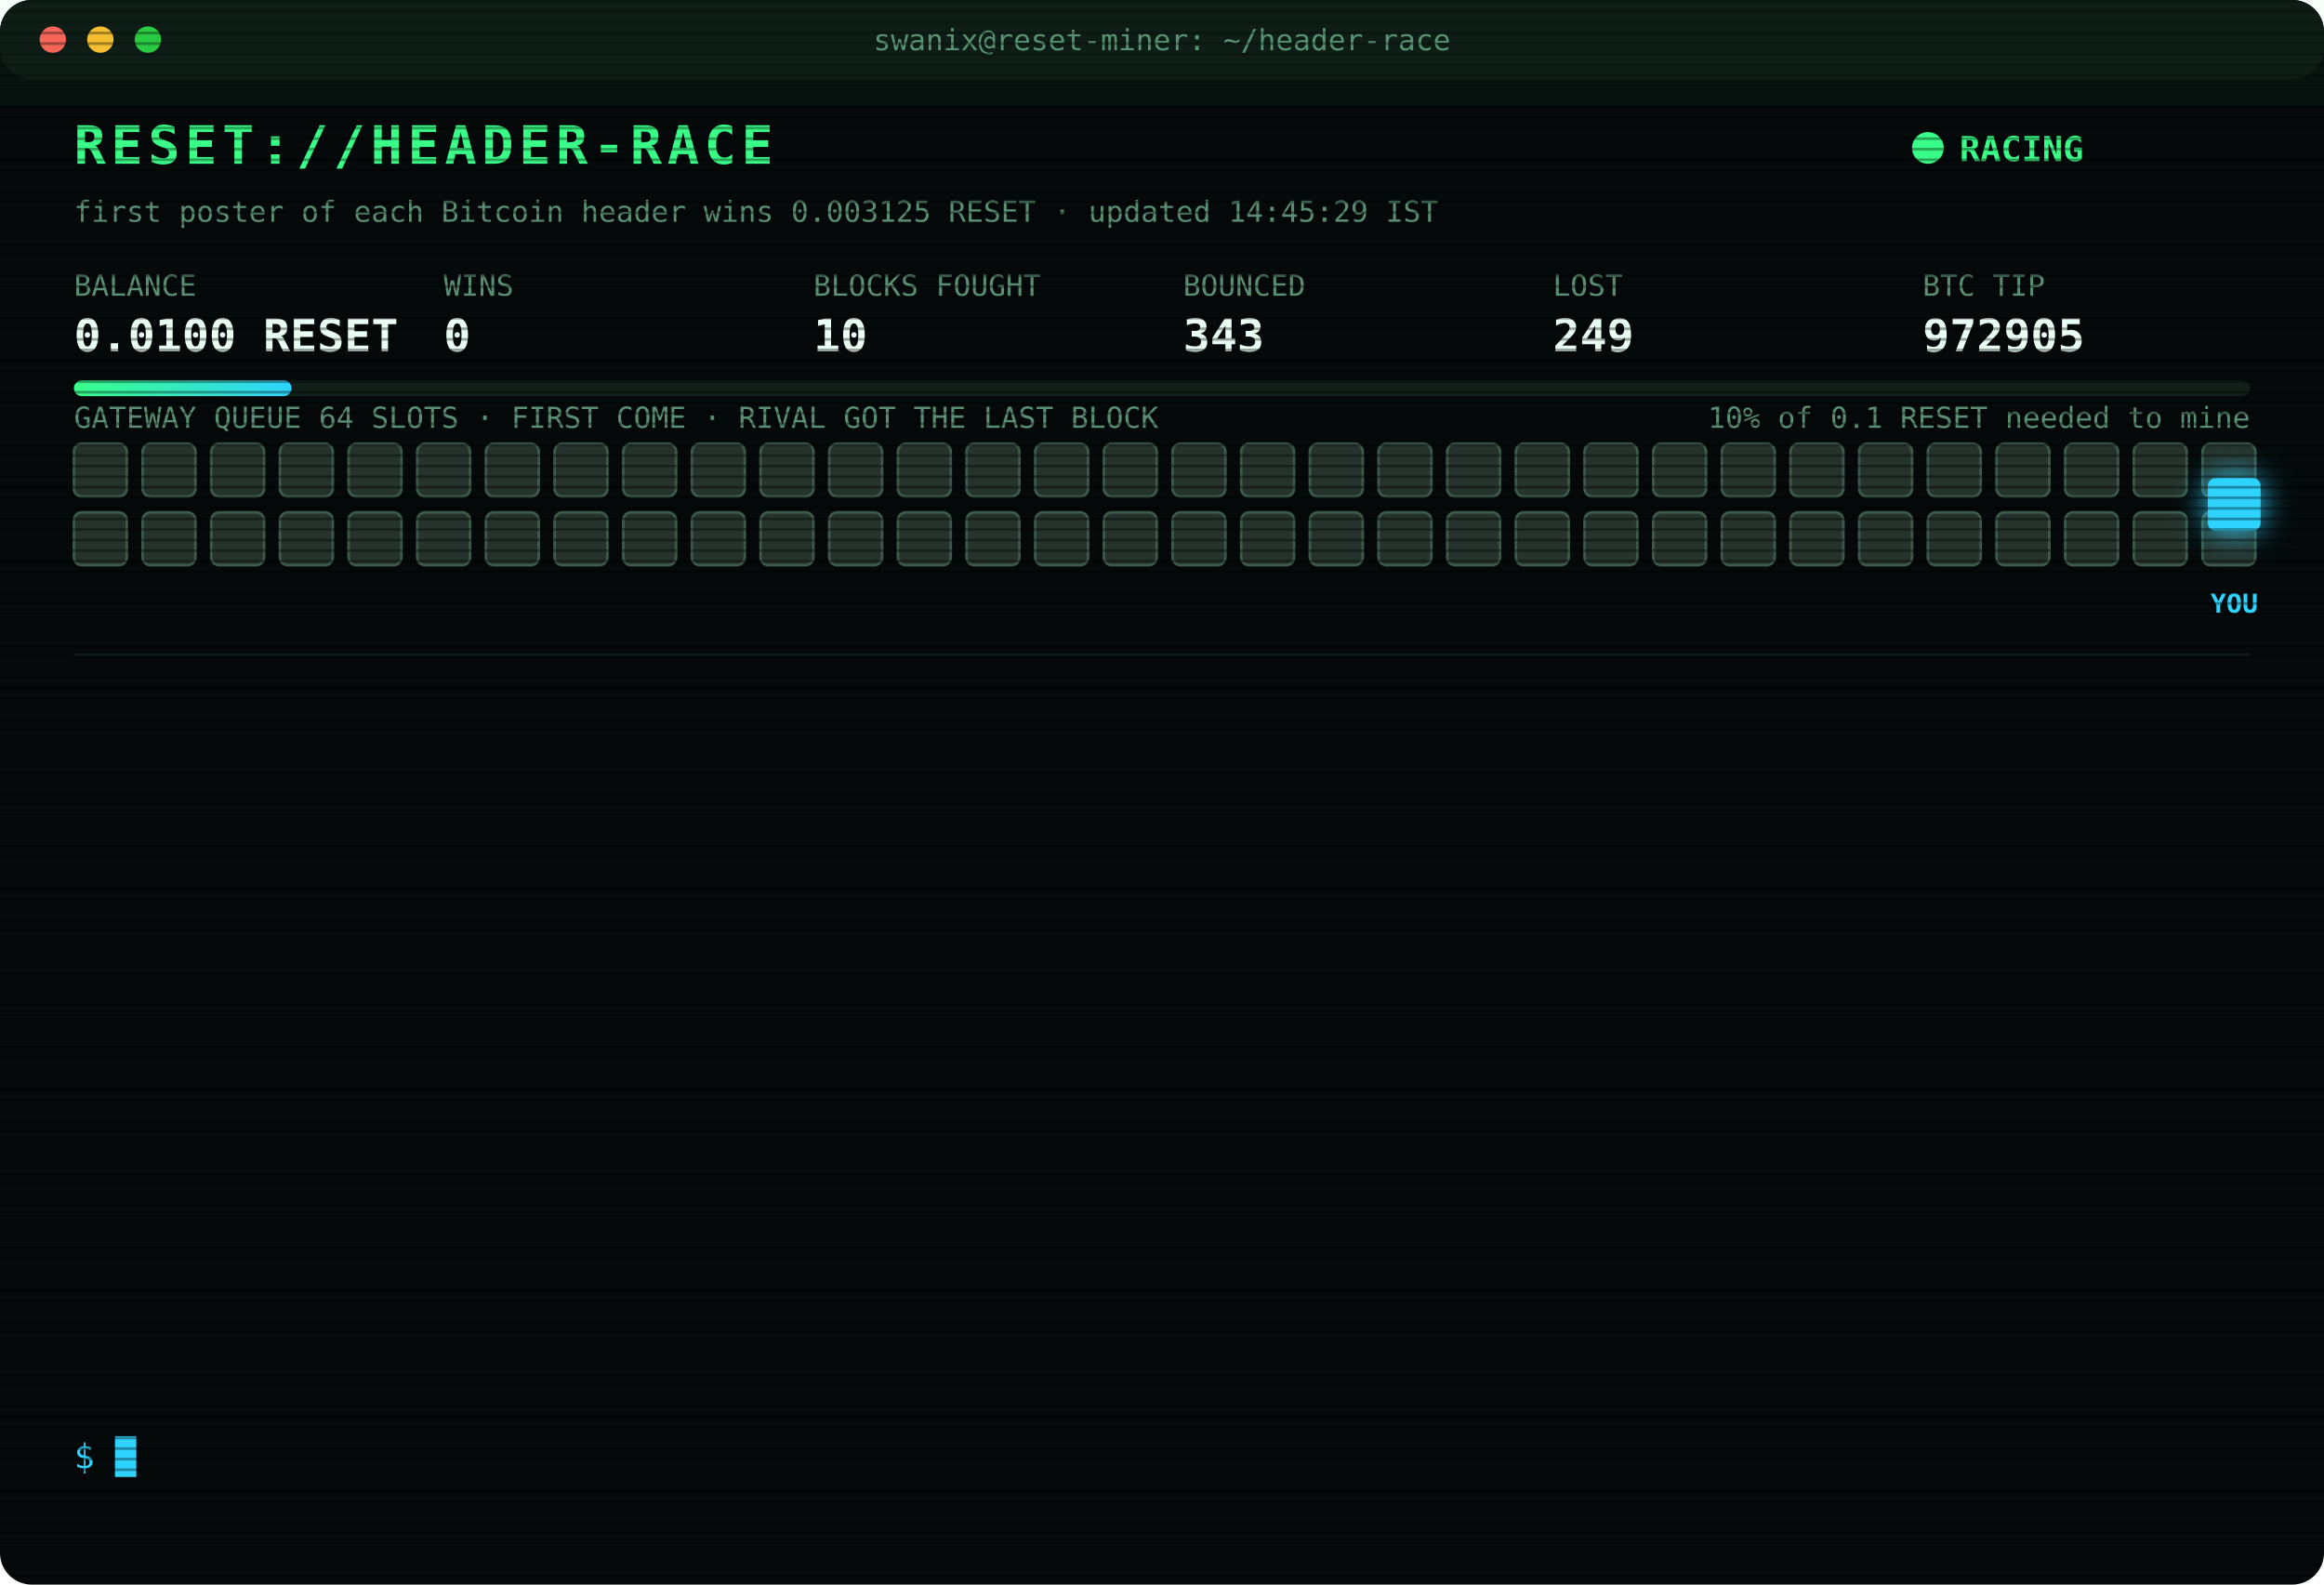
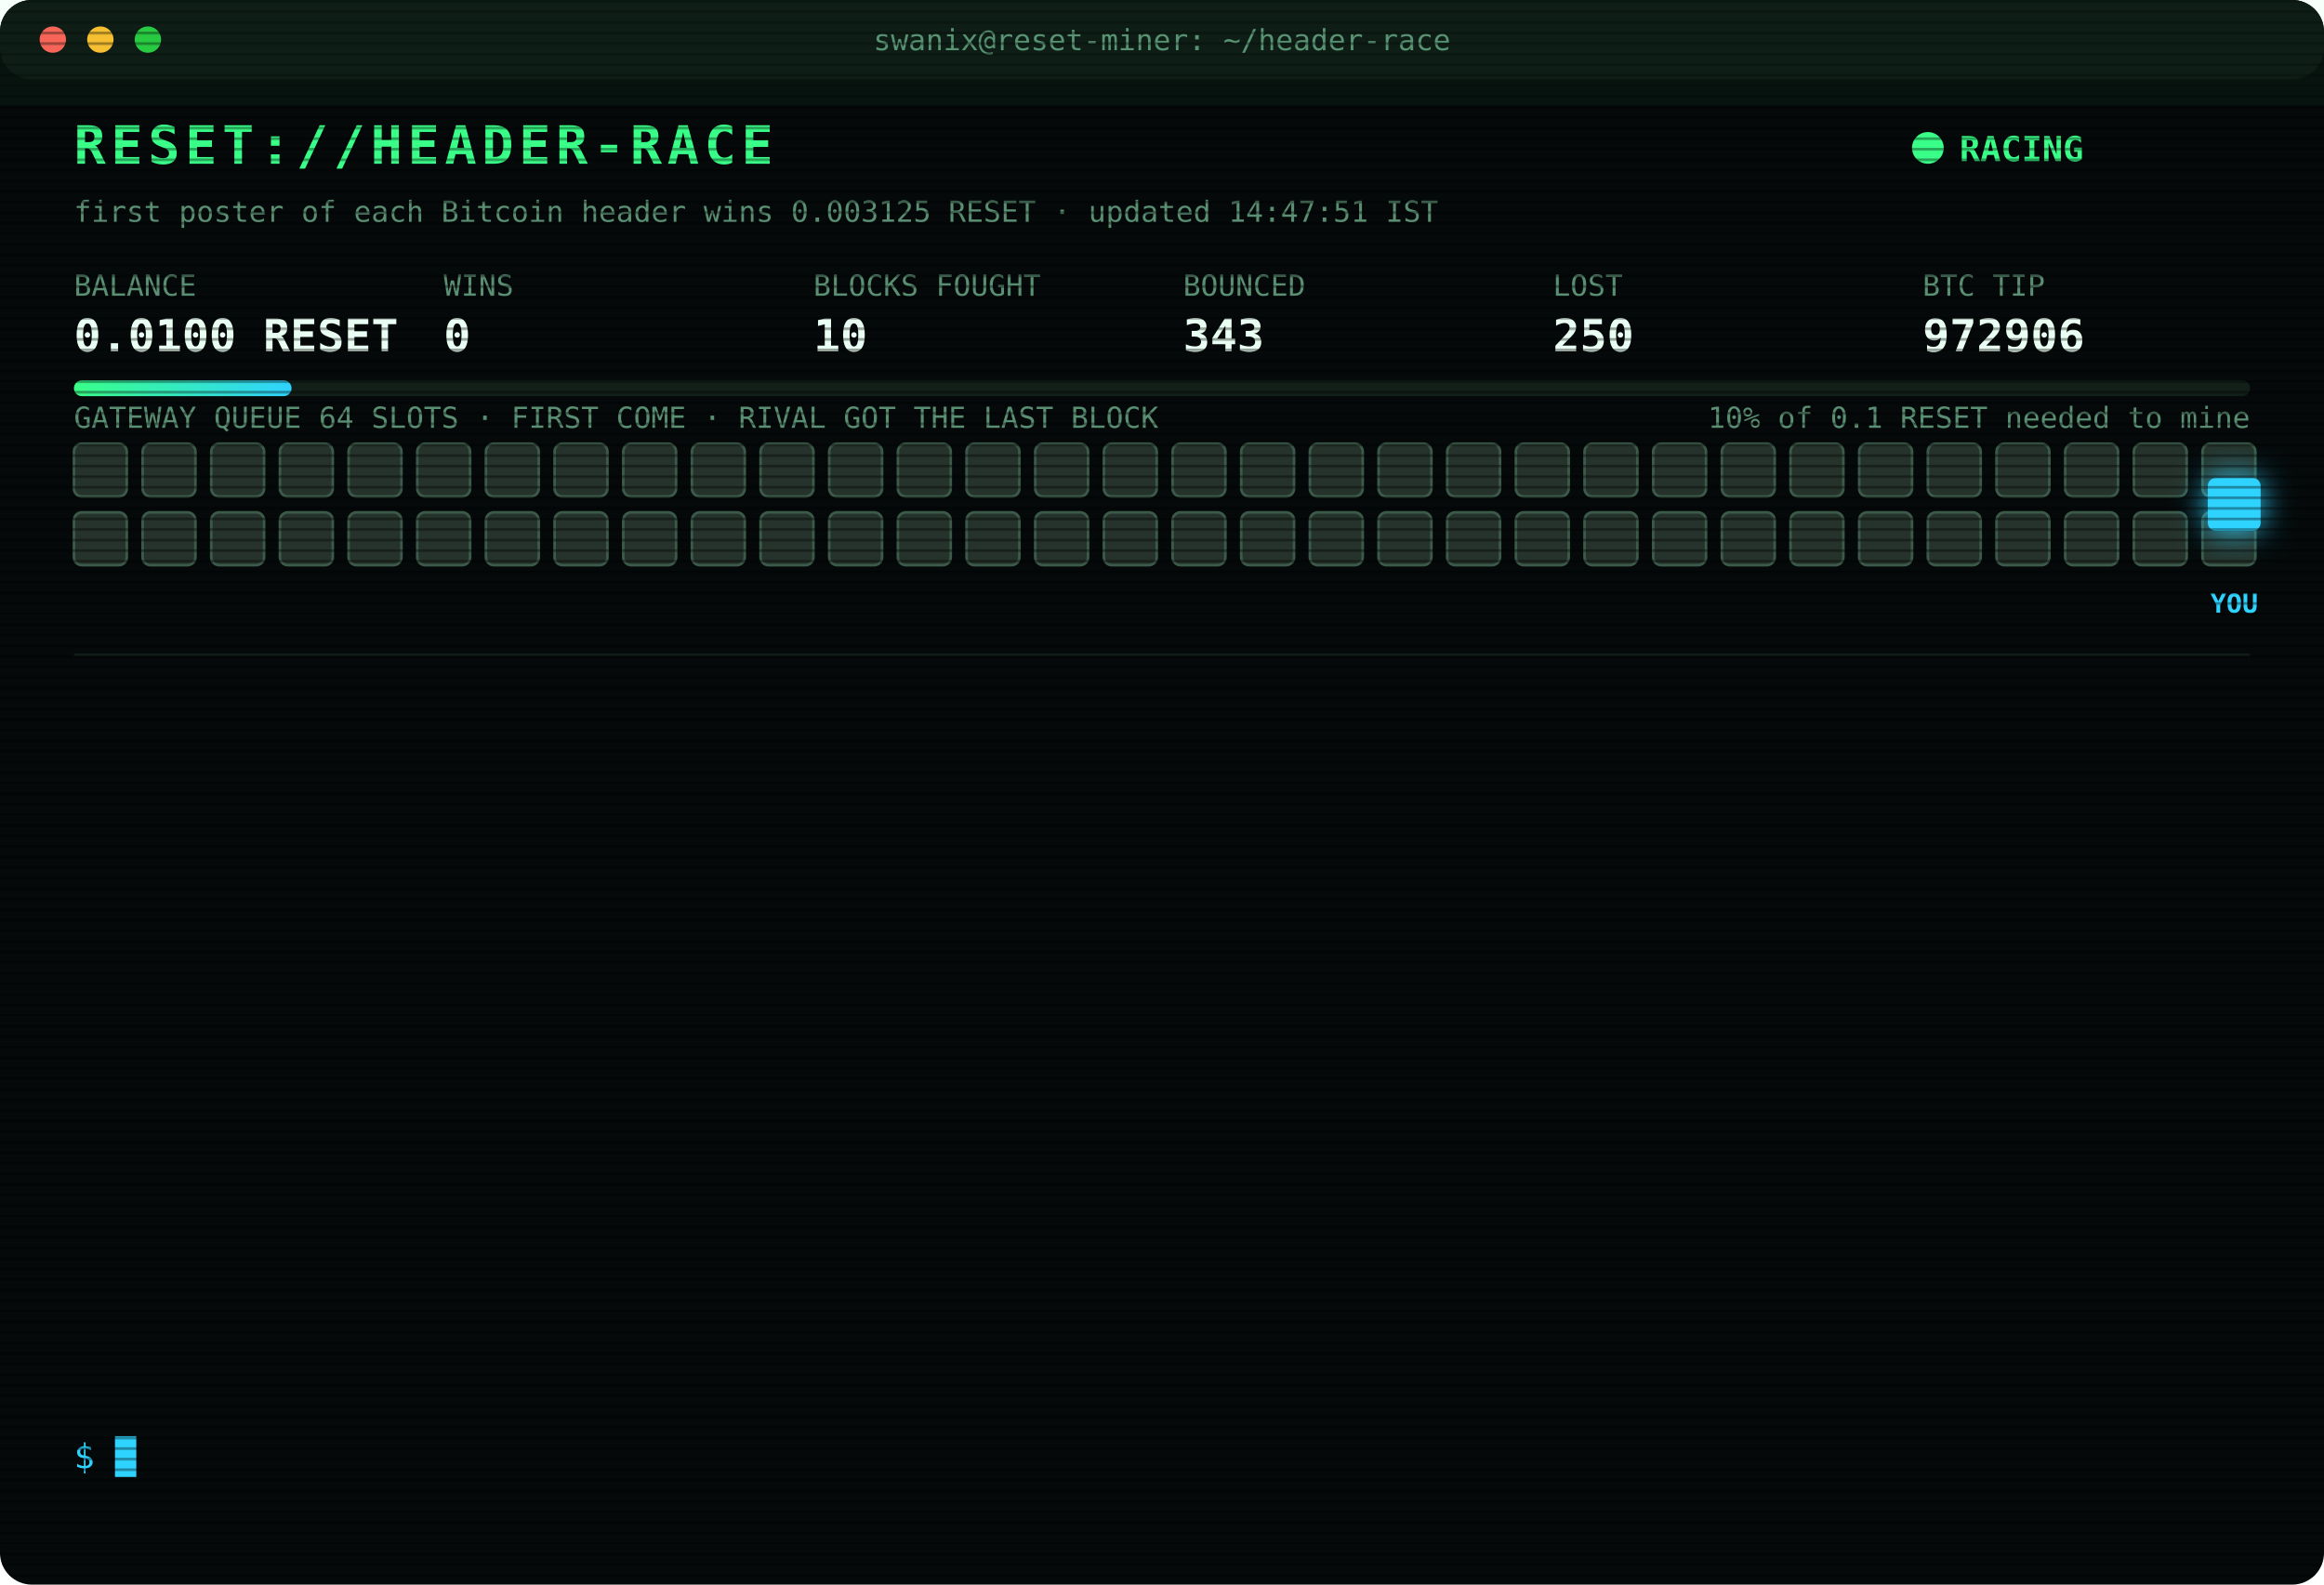
<svg xmlns="http://www.w3.org/2000/svg" width="880" height="600" viewBox="0 0 880 600" font-family="ui-monospace,SFMono-Regular,Menlo,Consolas,monospace">
  <style>
text{font-size:13px;fill:#7CFFB2}
.title{font-size:20px;font-weight:700;fill:#39FF88;letter-spacing:2px;animation:glitch 3s infinite steps(1)}
.sub{fill:#2fd3ff}.k{fill:#5a8f73;font-size:11px}.v{font-size:17px;font-weight:700;fill:#eafff3}
.ts{fill:#3f6b56}.boot{fill:#2fd3ff}.dim{fill:#5a8f73}.bad{fill:#ff4d6d}.warn{fill:#ffd23f}.mag{fill:#ff5cf0}.win{fill:#39FF88;font-weight:700}
.tag{font-size:10px;fill:#2fd3ff;font-weight:700}
.rival{fill:#26332c;stroke:#3c5a49;animation:jam 1.2s infinite alternate}
.idle{fill:#141c18;stroke:#22302a;animation:breathe 4s infinite}
.me{fill:#2fd3ff;filter:drop-shadow(0 0 6px #2fd3ff)}
.hover{animation:nudge 1.1s infinite ease-in-out}.bounce{animation:kick 1.4s infinite}
.ln{opacity:0;animation:in .4s forwards}
.cur{animation:blink 1s infinite steps(1)}
.scan{animation:scan 6s infinite linear}
.led{animation:blink 1.4s infinite}
@keyframes in{from{opacity:0;transform:translateX(-6px)}to{opacity:1;transform:none}}
@keyframes blink{50%{opacity:0}}
@keyframes jam{to{fill:#33463b}}
@keyframes breathe{50%{opacity:.4}}
@keyframes nudge{50%{transform:translateX(-10px)}}
@keyframes kick{0%,100%{transform:none}30%{transform:translateX(-14px)}55%{transform:translateX(10px) translateY(-6px)}}
@keyframes glitch{0%,92%{transform:none}93%{transform:translateX(2px);fill:#ff4d6d}95%{transform:translateX(-2px);fill:#2fd3ff}97%{transform:none}}
@keyframes scan{from{transform:translateY(-40px)}to{transform:translateY(600px)}}
</style>
  <defs>
    <pattern id="sl" width="4" height="4" patternUnits="userSpaceOnUse">
      <rect width="4" height="1" fill="#000" opacity=".35" />
    </pattern>
    <linearGradient id="bar">
      <stop offset="0" stop-color="#39FF88" />
      <stop offset="1" stop-color="#2fd3ff" />
    </linearGradient>
  </defs>
  <rect width="880" height="600" rx="12" fill="#05090a" />
  <rect width="880" height="30" rx="12" fill="#0d1512" />
  <circle cx="20" cy="15" r="5" fill="#ff5f57" />
  <circle cx="38" cy="15" r="5" fill="#febc2e" />
  <circle cx="56" cy="15" r="5" fill="#28c840" />
  <text x="440" y="19" text-anchor="middle" class="k">swanix@reset-miner: ~/header-race</text>
  <text x="28" y="62" class="title">RESET://HEADER-RACE</text>
  <circle class="led" cx="730" cy="56" r="6" fill="#39FF88" />
  <text x="742" y="61" class="win">RACING</text>
-   <text x="28" y="84" class="k">first poster of each Bitcoin header wins 0.003125 RESET · updated 14:45:29 IST</text>
+   <text x="28" y="84" class="k">first poster of each Bitcoin header wins 0.003125 RESET · updated 14:47:51 IST</text>
  <text x="28" y="112" class="k">BALANCE</text>
  <text x="28" y="133" class="v">0.0100 RESET</text>
  <text x="168" y="112" class="k">WINS</text>
  <text x="168" y="133" class="v">0</text>
  <text x="308" y="112" class="k">BLOCKS FOUGHT</text>
  <text x="308" y="133" class="v">10</text>
  <text x="448" y="112" class="k">BOUNCED</text>
  <text x="448" y="133" class="v">343</text>
  <text x="588" y="112" class="k">LOST</text>
-   <text x="588" y="133" class="v">249</text>
+   <text x="588" y="133" class="v">250</text>
  <text x="728" y="112" class="k">BTC TIP</text>
-   <text x="728" y="133" class="v">972905</text>
+   <text x="728" y="133" class="v">972906</text>
  <rect x="28" y="144" width="824" height="6" rx="3" fill="#13201a" />
  <rect x="28" y="144" width="82.4" height="6" rx="3" fill="url(#bar)" />
  <text x="852" y="162" text-anchor="end" class="k">10% of 0.1 RESET needed to mine</text>
  <text x="28" y="162" class="k">GATEWAY QUEUE 64 SLOTS · FIRST COME · RIVAL GOT THE LAST BLOCK</text>
  <rect class="rival" x="28" y="168" width="20" height="20" rx="3" style="animation-delay:0.00s" />
  <rect class="rival" x="54" y="168" width="20" height="20" rx="3" style="animation-delay:0.05s" />
  <rect class="rival" x="80" y="168" width="20" height="20" rx="3" style="animation-delay:0.10s" />
  <rect class="rival" x="106" y="168" width="20" height="20" rx="3" style="animation-delay:0.15s" />
  <rect class="rival" x="132" y="168" width="20" height="20" rx="3" style="animation-delay:0.20s" />
  <rect class="rival" x="158" y="168" width="20" height="20" rx="3" style="animation-delay:0.25s" />
  <rect class="rival" x="184" y="168" width="20" height="20" rx="3" style="animation-delay:0.30s" />
  <rect class="rival" x="210" y="168" width="20" height="20" rx="3" style="animation-delay:0.35s" />
  <rect class="rival" x="236" y="168" width="20" height="20" rx="3" style="animation-delay:0.40s" />
  <rect class="rival" x="262" y="168" width="20" height="20" rx="3" style="animation-delay:0.45s" />
  <rect class="rival" x="288" y="168" width="20" height="20" rx="3" style="animation-delay:0.50s" />
  <rect class="rival" x="314" y="168" width="20" height="20" rx="3" style="animation-delay:0.55s" />
  <rect class="rival" x="340" y="168" width="20" height="20" rx="3" style="animation-delay:0.60s" />
  <rect class="rival" x="366" y="168" width="20" height="20" rx="3" style="animation-delay:0.65s" />
  <rect class="rival" x="392" y="168" width="20" height="20" rx="3" style="animation-delay:0.70s" />
  <rect class="rival" x="418" y="168" width="20" height="20" rx="3" style="animation-delay:0.75s" />
  <rect class="rival" x="444" y="168" width="20" height="20" rx="3" style="animation-delay:0.80s" />
  <rect class="rival" x="470" y="168" width="20" height="20" rx="3" style="animation-delay:0.85s" />
  <rect class="rival" x="496" y="168" width="20" height="20" rx="3" style="animation-delay:0.90s" />
  <rect class="rival" x="522" y="168" width="20" height="20" rx="3" style="animation-delay:0.95s" />
  <rect class="rival" x="548" y="168" width="20" height="20" rx="3" style="animation-delay:1.00s" />
  <rect class="rival" x="574" y="168" width="20" height="20" rx="3" style="animation-delay:1.05s" />
  <rect class="rival" x="600" y="168" width="20" height="20" rx="3" style="animation-delay:1.10s" />
  <rect class="rival" x="626" y="168" width="20" height="20" rx="3" style="animation-delay:1.15s" />
  <rect class="rival" x="652" y="168" width="20" height="20" rx="3" style="animation-delay:1.20s" />
  <rect class="rival" x="678" y="168" width="20" height="20" rx="3" style="animation-delay:1.25s" />
  <rect class="rival" x="704" y="168" width="20" height="20" rx="3" style="animation-delay:1.30s" />
  <rect class="rival" x="730" y="168" width="20" height="20" rx="3" style="animation-delay:1.35s" />
  <rect class="rival" x="756" y="168" width="20" height="20" rx="3" style="animation-delay:1.40s" />
  <rect class="rival" x="782" y="168" width="20" height="20" rx="3" style="animation-delay:1.45s" />
  <rect class="rival" x="808" y="168" width="20" height="20" rx="3" style="animation-delay:1.50s" />
  <rect class="rival" x="834" y="168" width="20" height="20" rx="3" style="animation-delay:1.55s" />
  <rect class="rival" x="28" y="194" width="20" height="20" rx="3" style="animation-delay:1.60s" />
  <rect class="rival" x="54" y="194" width="20" height="20" rx="3" style="animation-delay:1.65s" />
  <rect class="rival" x="80" y="194" width="20" height="20" rx="3" style="animation-delay:1.70s" />
  <rect class="rival" x="106" y="194" width="20" height="20" rx="3" style="animation-delay:1.75s" />
  <rect class="rival" x="132" y="194" width="20" height="20" rx="3" style="animation-delay:1.80s" />
  <rect class="rival" x="158" y="194" width="20" height="20" rx="3" style="animation-delay:1.85s" />
  <rect class="rival" x="184" y="194" width="20" height="20" rx="3" style="animation-delay:1.90s" />
  <rect class="rival" x="210" y="194" width="20" height="20" rx="3" style="animation-delay:1.95s" />
  <rect class="rival" x="236" y="194" width="20" height="20" rx="3" style="animation-delay:2.00s" />
  <rect class="rival" x="262" y="194" width="20" height="20" rx="3" style="animation-delay:2.05s" />
  <rect class="rival" x="288" y="194" width="20" height="20" rx="3" style="animation-delay:2.10s" />
  <rect class="rival" x="314" y="194" width="20" height="20" rx="3" style="animation-delay:2.15s" />
  <rect class="rival" x="340" y="194" width="20" height="20" rx="3" style="animation-delay:2.20s" />
  <rect class="rival" x="366" y="194" width="20" height="20" rx="3" style="animation-delay:2.25s" />
  <rect class="rival" x="392" y="194" width="20" height="20" rx="3" style="animation-delay:2.30s" />
  <rect class="rival" x="418" y="194" width="20" height="20" rx="3" style="animation-delay:2.35s" />
  <rect class="rival" x="444" y="194" width="20" height="20" rx="3" style="animation-delay:2.40s" />
  <rect class="rival" x="470" y="194" width="20" height="20" rx="3" style="animation-delay:2.45s" />
  <rect class="rival" x="496" y="194" width="20" height="20" rx="3" style="animation-delay:2.50s" />
  <rect class="rival" x="522" y="194" width="20" height="20" rx="3" style="animation-delay:2.55s" />
  <rect class="rival" x="548" y="194" width="20" height="20" rx="3" style="animation-delay:2.60s" />
  <rect class="rival" x="574" y="194" width="20" height="20" rx="3" style="animation-delay:2.65s" />
  <rect class="rival" x="600" y="194" width="20" height="20" rx="3" style="animation-delay:2.70s" />
  <rect class="rival" x="626" y="194" width="20" height="20" rx="3" style="animation-delay:2.75s" />
  <rect class="rival" x="652" y="194" width="20" height="20" rx="3" style="animation-delay:2.80s" />
  <rect class="rival" x="678" y="194" width="20" height="20" rx="3" style="animation-delay:2.85s" />
  <rect class="rival" x="704" y="194" width="20" height="20" rx="3" style="animation-delay:2.90s" />
  <rect class="rival" x="730" y="194" width="20" height="20" rx="3" style="animation-delay:2.95s" />
  <rect class="rival" x="756" y="194" width="20" height="20" rx="3" style="animation-delay:3.00s" />
  <rect class="rival" x="782" y="194" width="20" height="20" rx="3" style="animation-delay:3.05s" />
  <rect class="rival" x="808" y="194" width="20" height="20" rx="3" style="animation-delay:3.10s" />
  <rect class="rival" x="834" y="194" width="20" height="20" rx="3" style="animation-delay:3.15s" />
  <g class="hover">
    <rect class="me" x="836" y="181" width="20" height="20" rx="3" />
    <text class="tag" x="846" y="232" text-anchor="middle">YOU</text>
  </g>
  <line x1="28" x2="852" y1="248" y2="248" stroke="#13201a" />
  <g class="ln" style="animation-delay:0.40s">
-     <text x="28" y="270" class="ts">12:26:54</text>
-     <text x="104" y="270" class="bad">[LOST] #972894 taken by a rival miner</text>
+     <text x="28" y="270" class="ts">12:36:17</text>
+     <text x="104" y="270" class="bad">[LOST] #972895 taken by a rival miner</text>
  </g>
  <g class="ln" style="animation-delay:0.65s">
-     <text x="28" y="292" class="ts">12:36:17</text>
-     <text x="104" y="292" class="bad">[LOST] #972895 taken by a rival miner</text>
+     <text x="28" y="292" class="ts">12:38:30</text>
+     <text x="104" y="292" class="bad">[LOST] #972896 taken by a rival miner</text>
  </g>
  <g class="ln" style="animation-delay:0.90s">
-     <text x="28" y="314" class="ts">12:38:30</text>
-     <text x="104" y="314" class="bad">[LOST] #972896 taken by a rival miner</text>
+     <text x="28" y="314" class="ts">12:48:39</text>
+     <text x="104" y="314" class="bad">[LOST] #972897 taken by a rival miner</text>
  </g>
  <g class="ln" style="animation-delay:1.15s">
-     <text x="28" y="336" class="ts">12:48:39</text>
-     <text x="104" y="336" class="bad">[LOST] #972897 taken by a rival miner</text>
+     <text x="28" y="336" class="ts">13:08:28</text>
+     <text x="104" y="336" class="bad">[LOST] #972898 taken by a rival miner</text>
  </g>
  <g class="ln" style="animation-delay:1.40s">
-     <text x="28" y="358" class="ts">13:08:28</text>
-     <text x="104" y="358" class="bad">[LOST] #972898 taken by a rival miner</text>
+     <text x="28" y="358" class="ts">13:25:51</text>
+     <text x="104" y="358" class="dim">[STINT END] calls 768 · wins 0</text>
  </g>
  <g class="ln" style="animation-delay:1.65s">
-     <text x="28" y="380" class="ts">13:25:51</text>
-     <text x="104" y="380" class="dim">[STINT END] calls 768 · wins 0</text>
+     <text x="28" y="380" class="ts">13:30:25</text>
+     <text x="104" y="380" class="boot">[BOOT] racer v3 online · 3 feeds · stint 340m</text>
  </g>
  <g class="ln" style="animation-delay:1.90s">
-     <text x="28" y="402" class="ts">13:30:25</text>
-     <text x="104" y="402" class="boot">[BOOT] racer v3 online · 3 feeds · stint 340m</text>
+     <text x="28" y="402" class="ts">13:36:45</text>
+     <text x="104" y="402" class="bad">[LOST] #972900 taken by a rival miner</text>
  </g>
  <g class="ln" style="animation-delay:2.15s">
-     <text x="28" y="424" class="ts">13:36:45</text>
-     <text x="104" y="424" class="bad">[LOST] #972900 taken by a rival miner</text>
+     <text x="28" y="424" class="ts">13:45:05</text>
+     <text x="104" y="424" class="bad">[LOST] #972901 taken by a rival miner</text>
  </g>
  <g class="ln" style="animation-delay:2.40s">
-     <text x="28" y="446" class="ts">13:45:05</text>
-     <text x="104" y="446" class="bad">[LOST] #972901 taken by a rival miner</text>
+     <text x="28" y="446" class="ts">13:51:44</text>
+     <text x="104" y="446" class="bad">[LOST] #972902 taken by a rival miner</text>
  </g>
  <g class="ln" style="animation-delay:2.65s">
-     <text x="28" y="468" class="ts">13:51:44</text>
-     <text x="104" y="468" class="bad">[LOST] #972902 taken by a rival miner</text>
+     <text x="28" y="468" class="ts">13:53:35</text>
+     <text x="104" y="468" class="bad">[LOST] #972903 taken by a rival miner</text>
  </g>
  <g class="ln" style="animation-delay:2.90s">
-     <text x="28" y="490" class="ts">13:53:35</text>
-     <text x="104" y="490" class="bad">[LOST] #972903 taken by a rival miner</text>
+     <text x="28" y="490" class="ts">14:04:10</text>
+     <text x="104" y="490" class="bad">[LOST] #972904 taken by a rival miner</text>
  </g>
  <g class="ln" style="animation-delay:3.15s">
-     <text x="28" y="512" class="ts">14:04:10</text>
-     <text x="104" y="512" class="bad">[LOST] #972904 taken by a rival miner</text>
+     <text x="28" y="512" class="ts">14:25:55</text>
+     <text x="104" y="512" class="bad">[LOST] #972905 taken by a rival miner</text>
  </g>
  <g class="ln" style="animation-delay:3.40s">
-     <text x="28" y="534" class="ts">14:25:55</text>
-     <text x="104" y="534" class="bad">[LOST] #972905 taken by a rival miner</text>
+     <text x="28" y="534" class="ts">14:47:51</text>
+     <text x="104" y="534" class="bad">[LOST] #972906 taken by a rival miner</text>
  </g>
  <text x="28" y="556" class="sub">$ <tspan class="cur">█</tspan>
  </text>
  <rect width="880" height="600" rx="12" fill="url(#sl)" pointer-events="none" />
  <rect class="scan" width="880" height="40" fill="#39FF88" opacity=".04" />
</svg>
